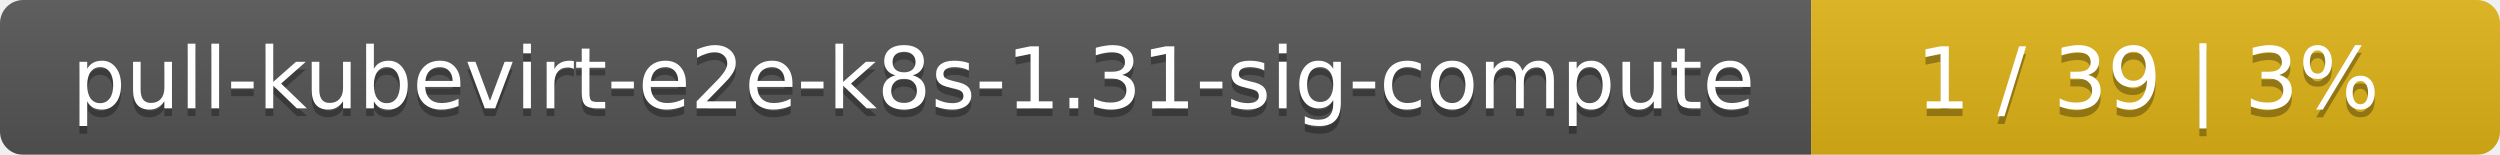
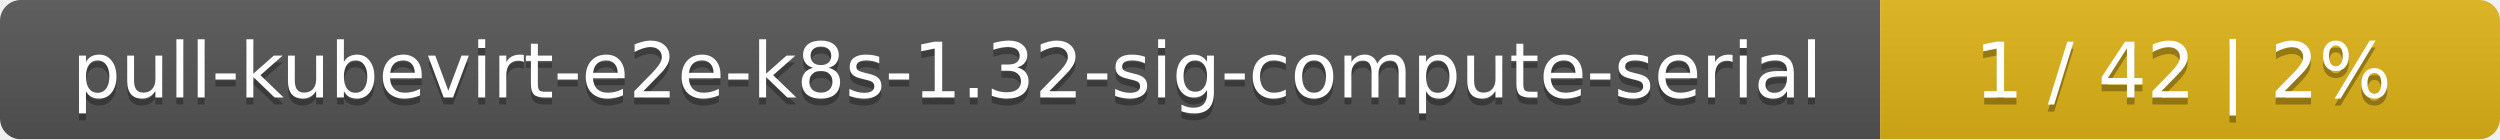
- <svg xmlns="http://www.w3.org/2000/svg" width="323" height="20">
+ <svg xmlns="http://www.w3.org/2000/svg" width="359" height="20">
  <linearGradient id="smooth" x2="0" y2="100%">
    <stop offset="0" stop-color="#bbb" stop-opacity=".1" />
    <stop offset="1" stop-opacity=".1" />
  </linearGradient>
  <mask id="round">
-     <rect width="323" height="20" rx="3" fill="#fff" />
+     <rect width="359" height="20" rx="3" fill="#fff" />
  </mask>
  <g mask="url(#round)">
-     <rect width="234" height="20" fill="#555" />
-     <rect x="234" width="89" height="20" fill="#dfb317" />
-     <rect width="323" height="20" fill="url(#smooth)" />
+     <rect width="270" height="20" fill="#555" />
+     <rect x="270" width="89" height="20" fill="#dfb317" />
+     <rect width="359" height="20" fill="url(#smooth)" />
  </g>
  <g fill="#fff" text-anchor="middle" font-family="DejaVu Sans,Verdana,Geneva,sans-serif" font-size="11">
-     <text x="118" y="15" fill="#010101" fill-opacity=".3">pull-kubevirt-e2e-k8s-1.31-sig-compute</text>
-     <text x="118" y="14">pull-kubevirt-e2e-k8s-1.31-sig-compute</text>
-     <text x="277.5" y="15" fill="#010101" fill-opacity=".3">1 / 39    |    3%</text>
-     <text x="277.5" y="14">1 / 39    |    3%</text>
+     <text x="136" y="15" fill="#010101" fill-opacity=".3">pull-kubevirt-e2e-k8s-1.32-sig-compute-serial</text>
+     <text x="136" y="14">pull-kubevirt-e2e-k8s-1.32-sig-compute-serial</text>
+     <text x="313.5" y="15" fill="#010101" fill-opacity=".3">1 / 42    |    2%</text>
+     <text x="313.5" y="14">1 / 42    |    2%</text>
  </g>
</svg>
